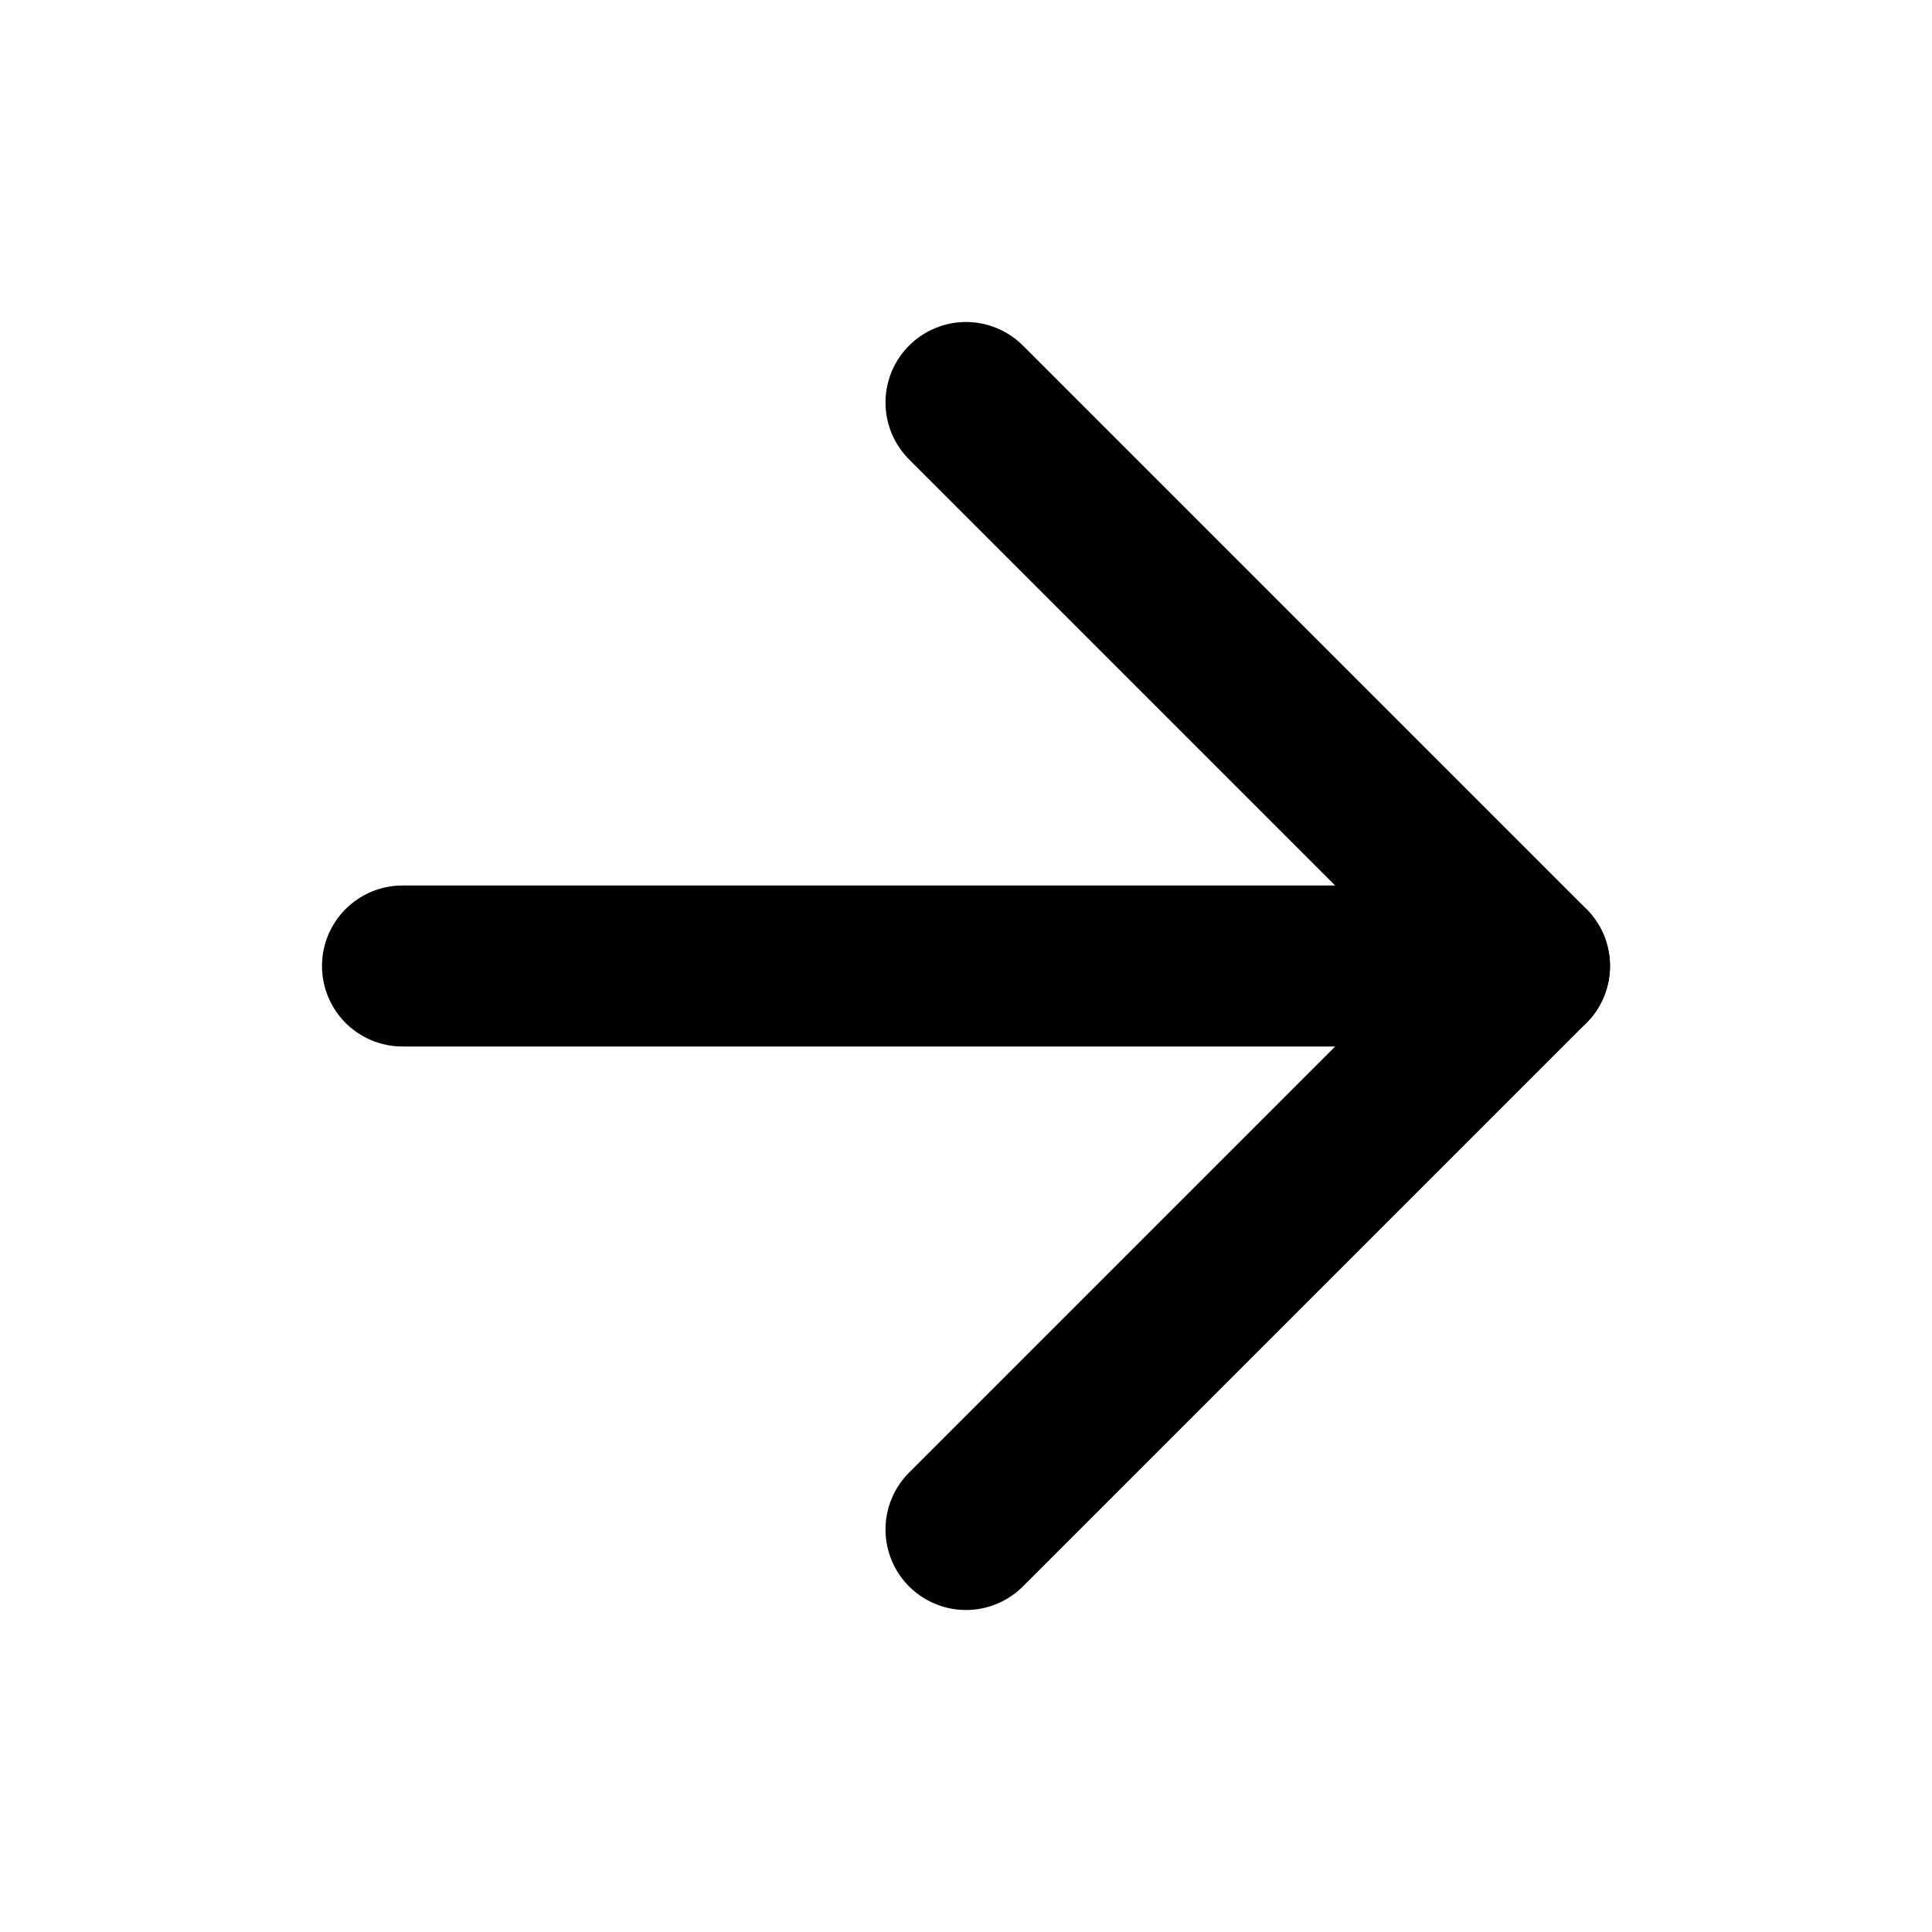
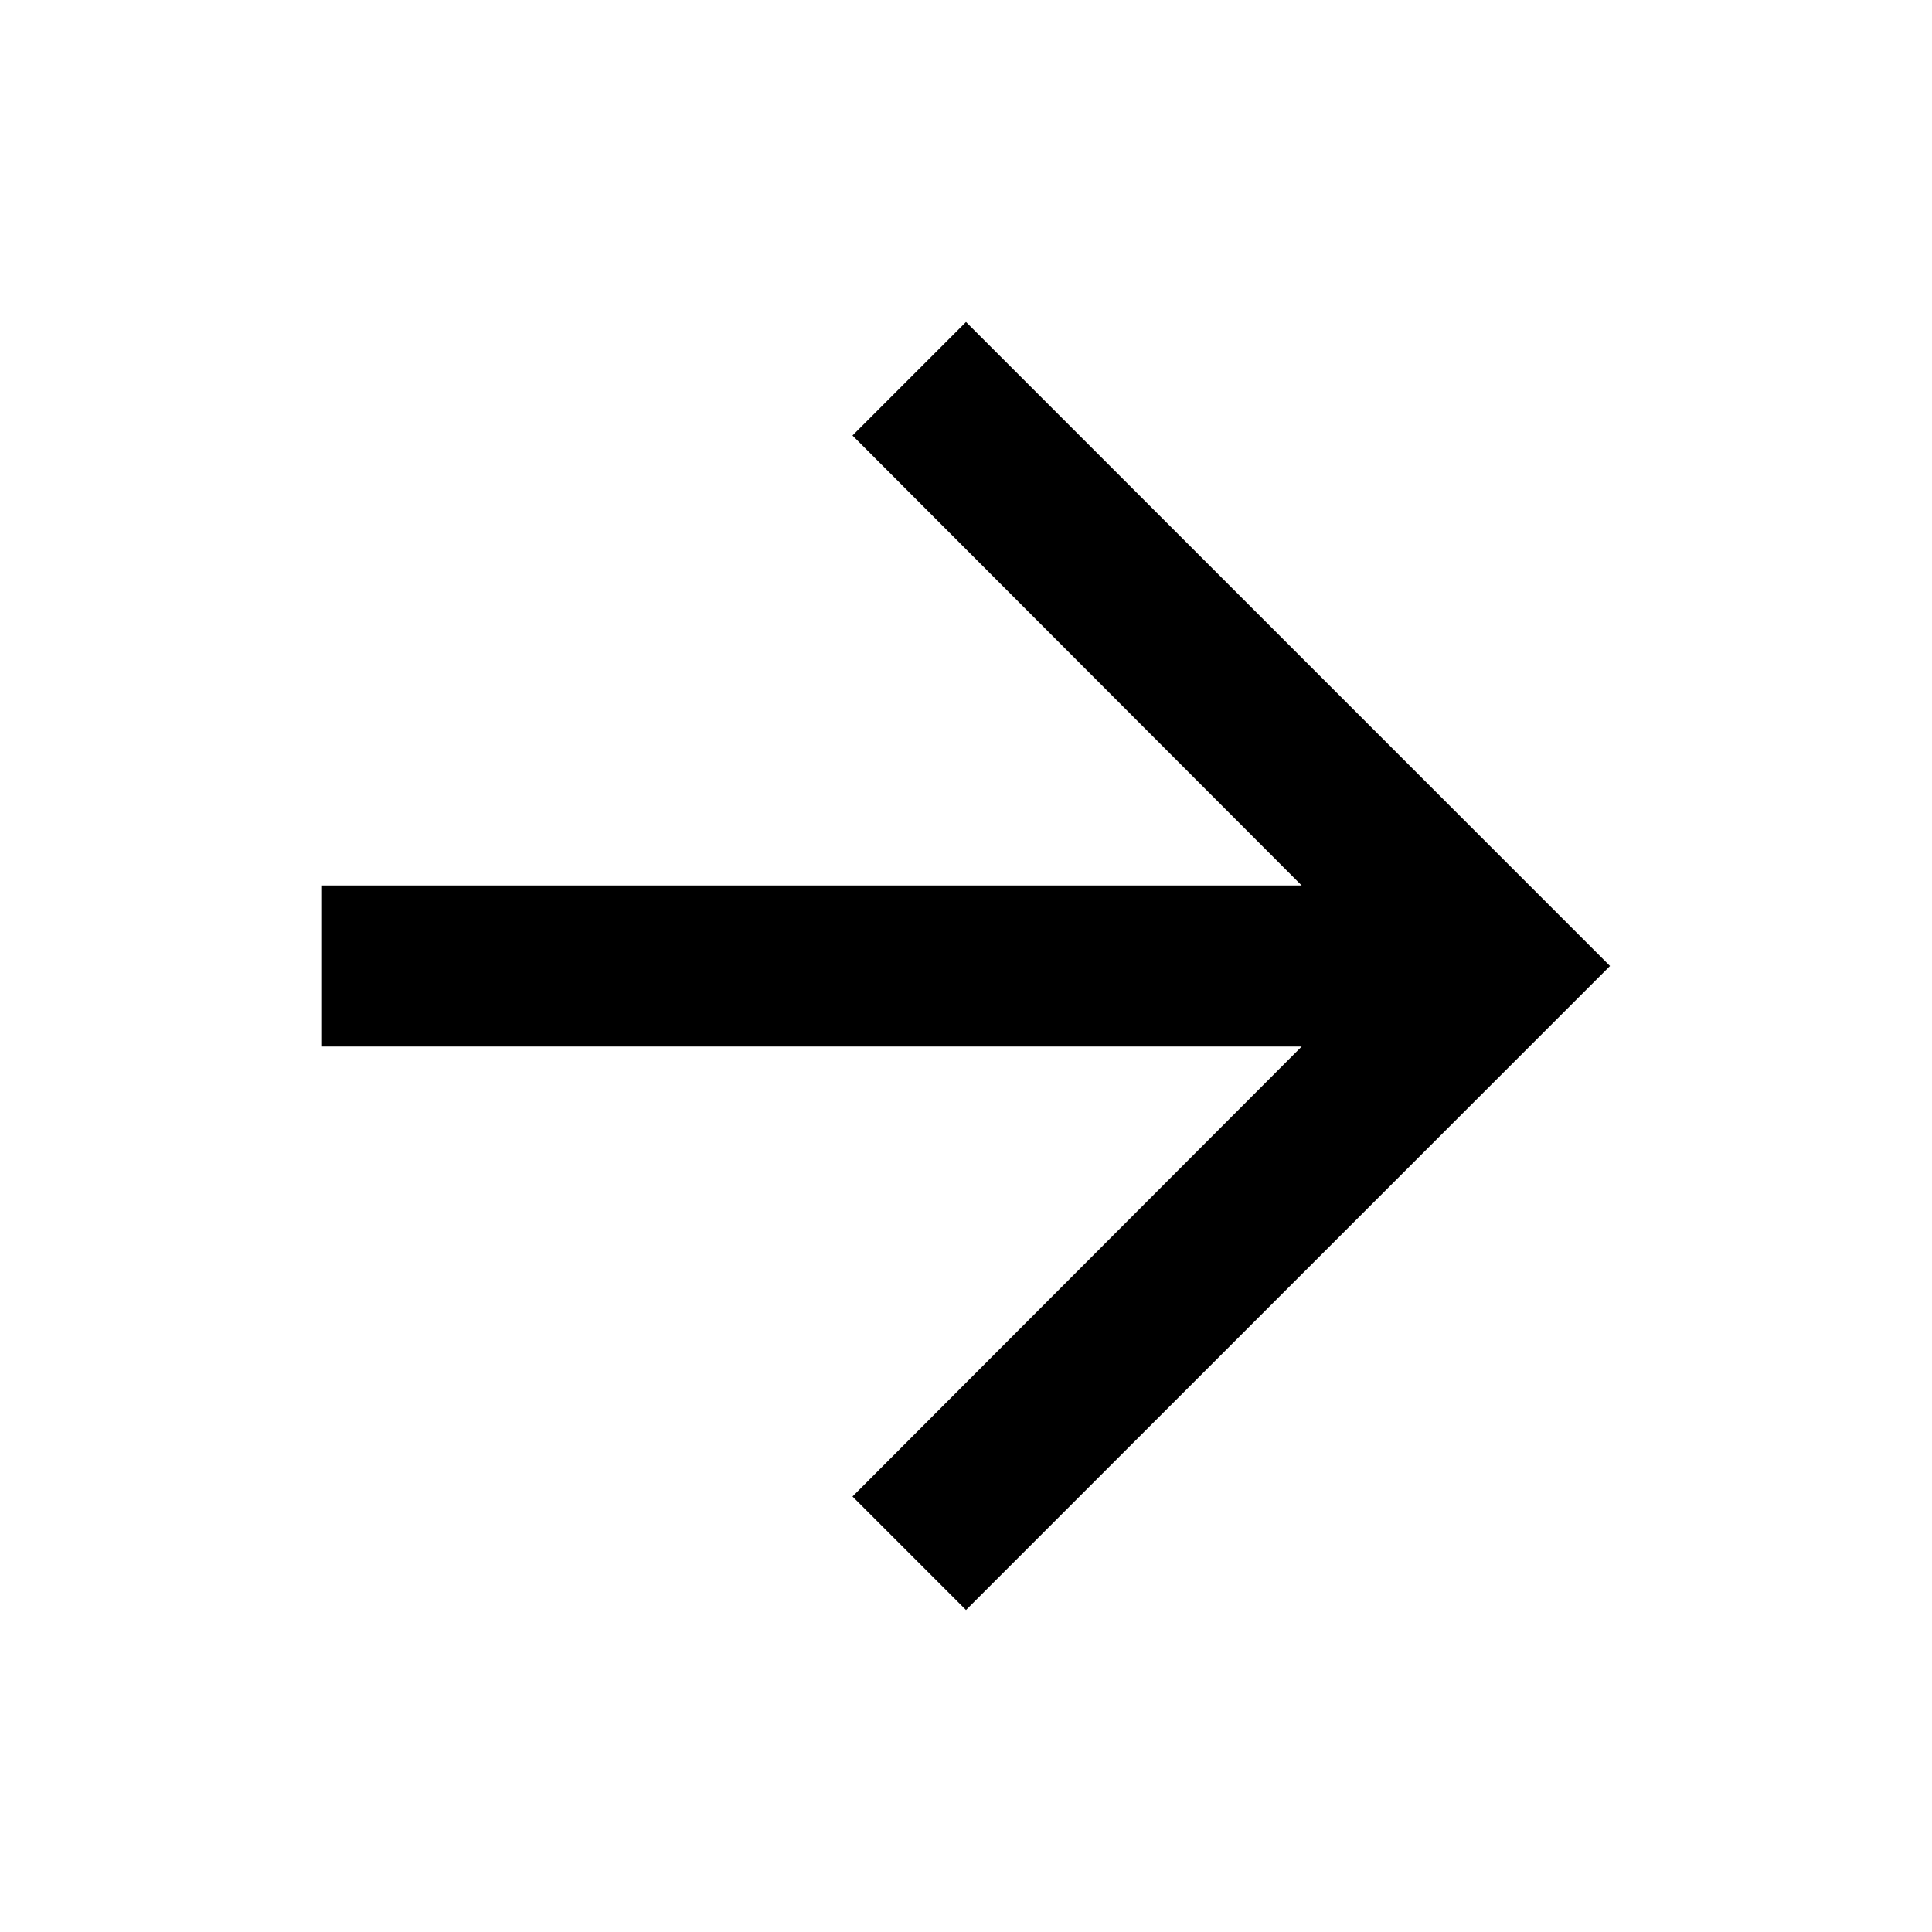
- <svg xmlns="http://www.w3.org/2000/svg" class="lucide lucide-arrow-right" width="24" height="24" viewBox="0 0 24 24" fill="none" stroke="currentColor" stroke-width="2" stroke-linecap="round" stroke-linejoin="round">
-   <path d="M5 12h14" />
-   <path d="m12 5 7 7-7 7" />
+ <svg xmlns="http://www.w3.org/2000/svg" width="24" height="24" viewBox="0 0 24 24" fill="currentColor">
+   <path d="M12 4l-1.41 1.41L16.17 11H4v2h12.17l-5.58 5.59L12 20l8-8z" />
</svg>
